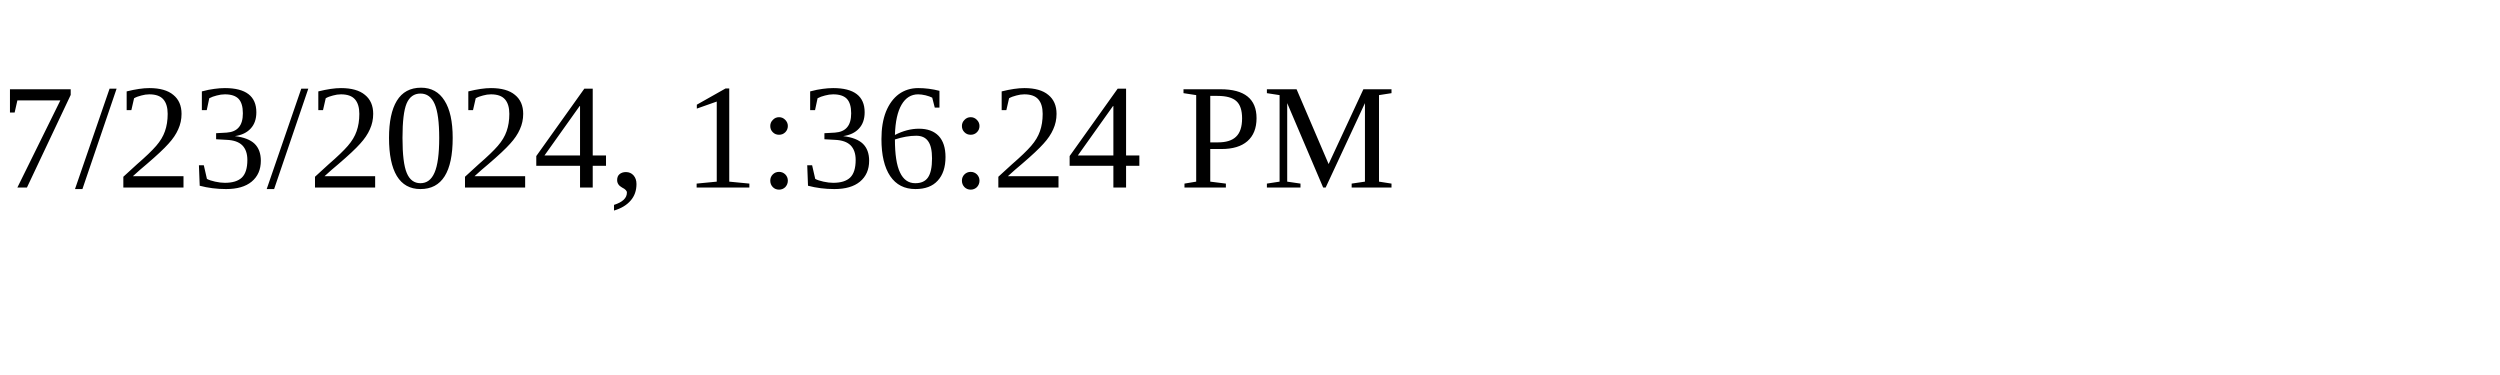
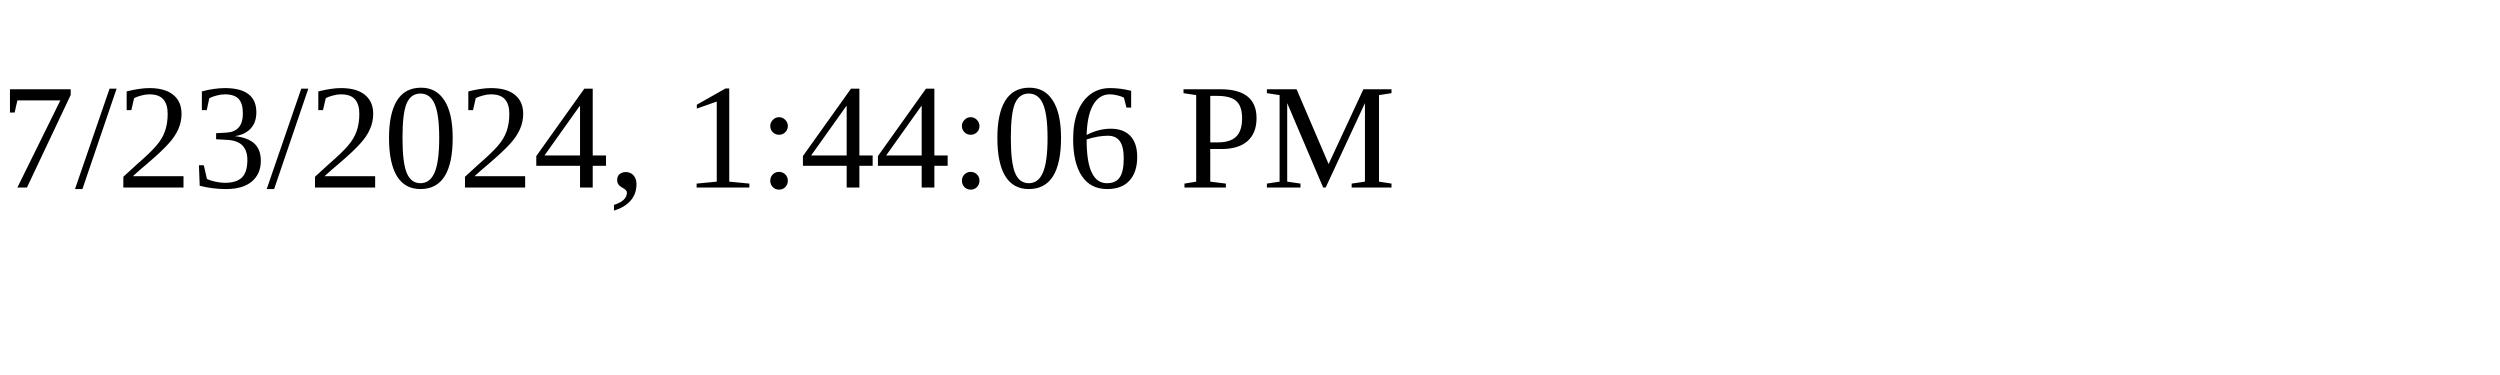
<svg xmlns="http://www.w3.org/2000/svg" height="30" width="200">
-   <text x="0" y="15">7/23/2024, 1:36:24 PM</text>
+   <text x="0" y="15">7/23/2024, 1:44:06 PM</text>
</svg>
